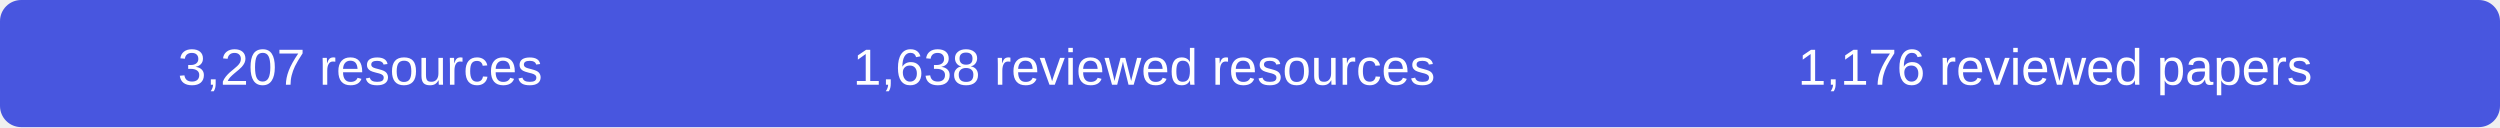
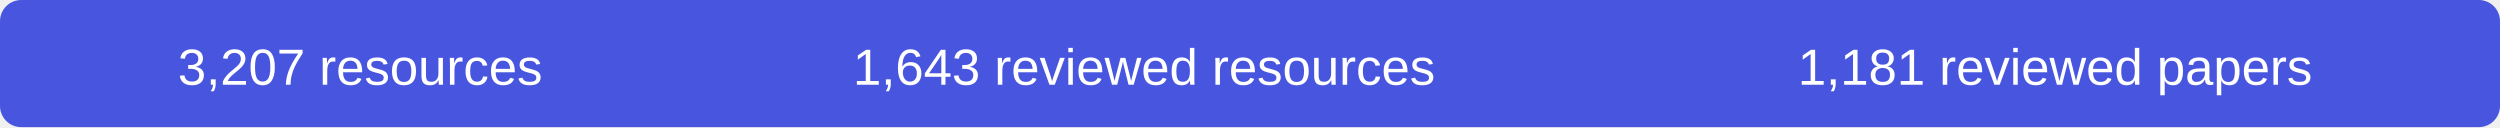
- <svg xmlns="http://www.w3.org/2000/svg" width="590" height="30" role="img" aria-label="3207 resources, 1638 reviewed resources, 1176 reviewed papers">
+ <svg xmlns="http://www.w3.org/2000/svg" width="590" height="30" role="img" aria-label="3207 resources, 1643 reviewed resources, 1181 reviewed papers">
  <rect width="590" height="30" rx="5" fill="#4856df" />
  <g fill="#fff" font-family="Arial,sans-serif" font-size="12" text-anchor="middle">
    <text x="85" y="20">3,207 resources</text>
-     <text x="270" y="20">1,638 reviewed resources</text>
-     <text x="485" y="20">1,176 reviewed papers</text>
+     <text x="270" y="20">1,643 reviewed resources</text>
+     <text x="485" y="20">1,181 reviewed papers</text>
  </g>
</svg>
